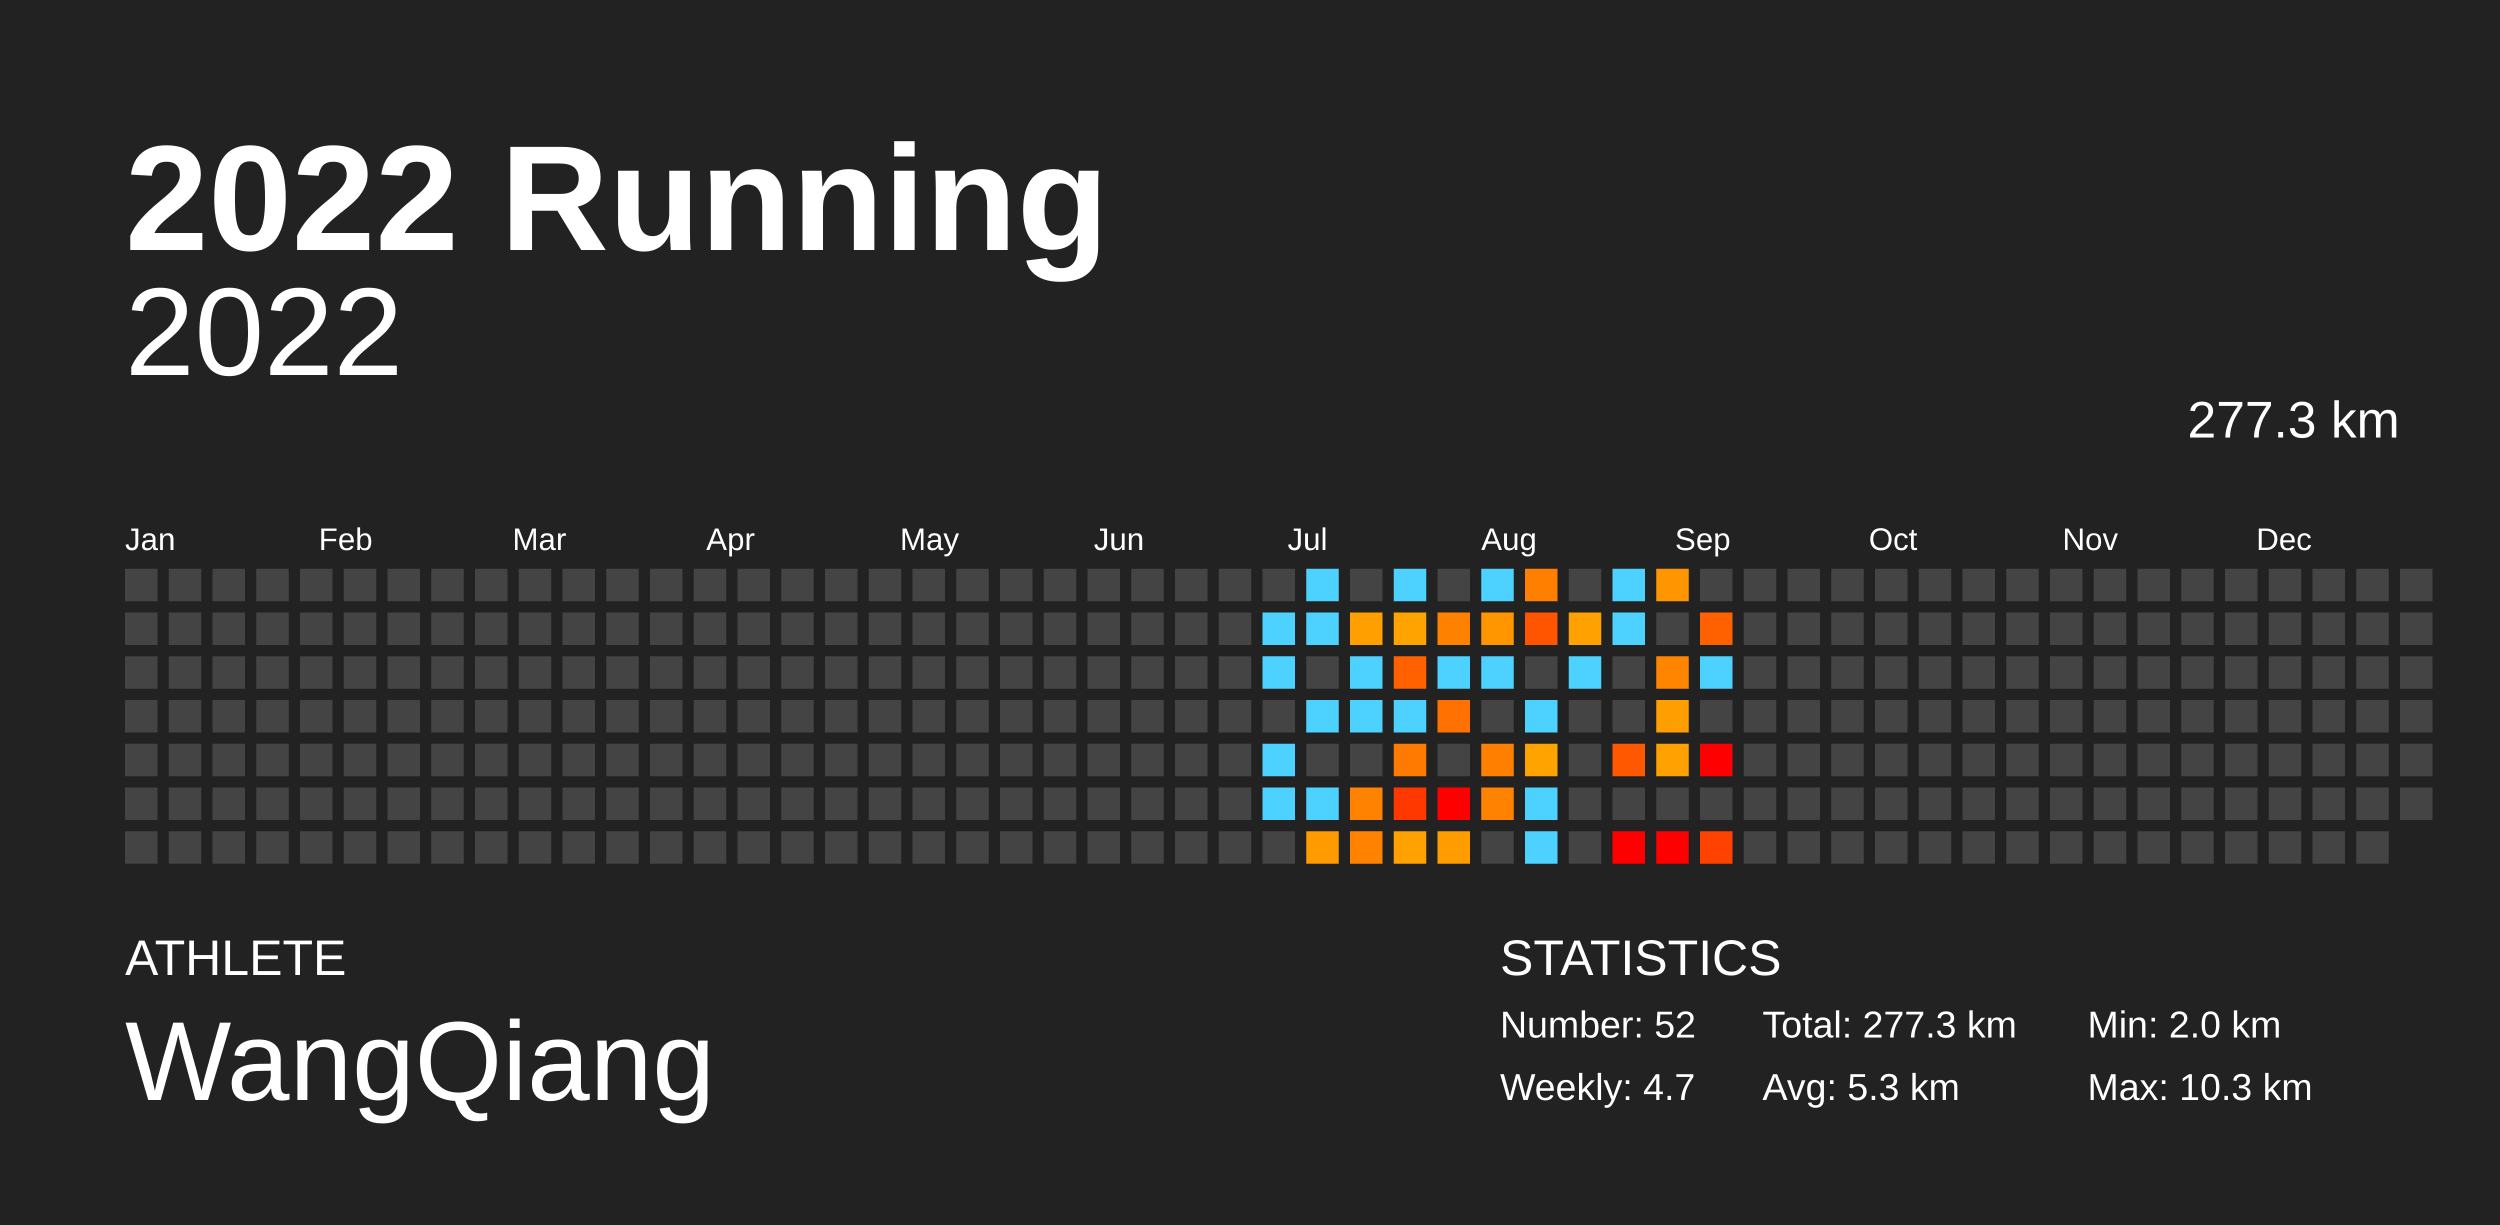
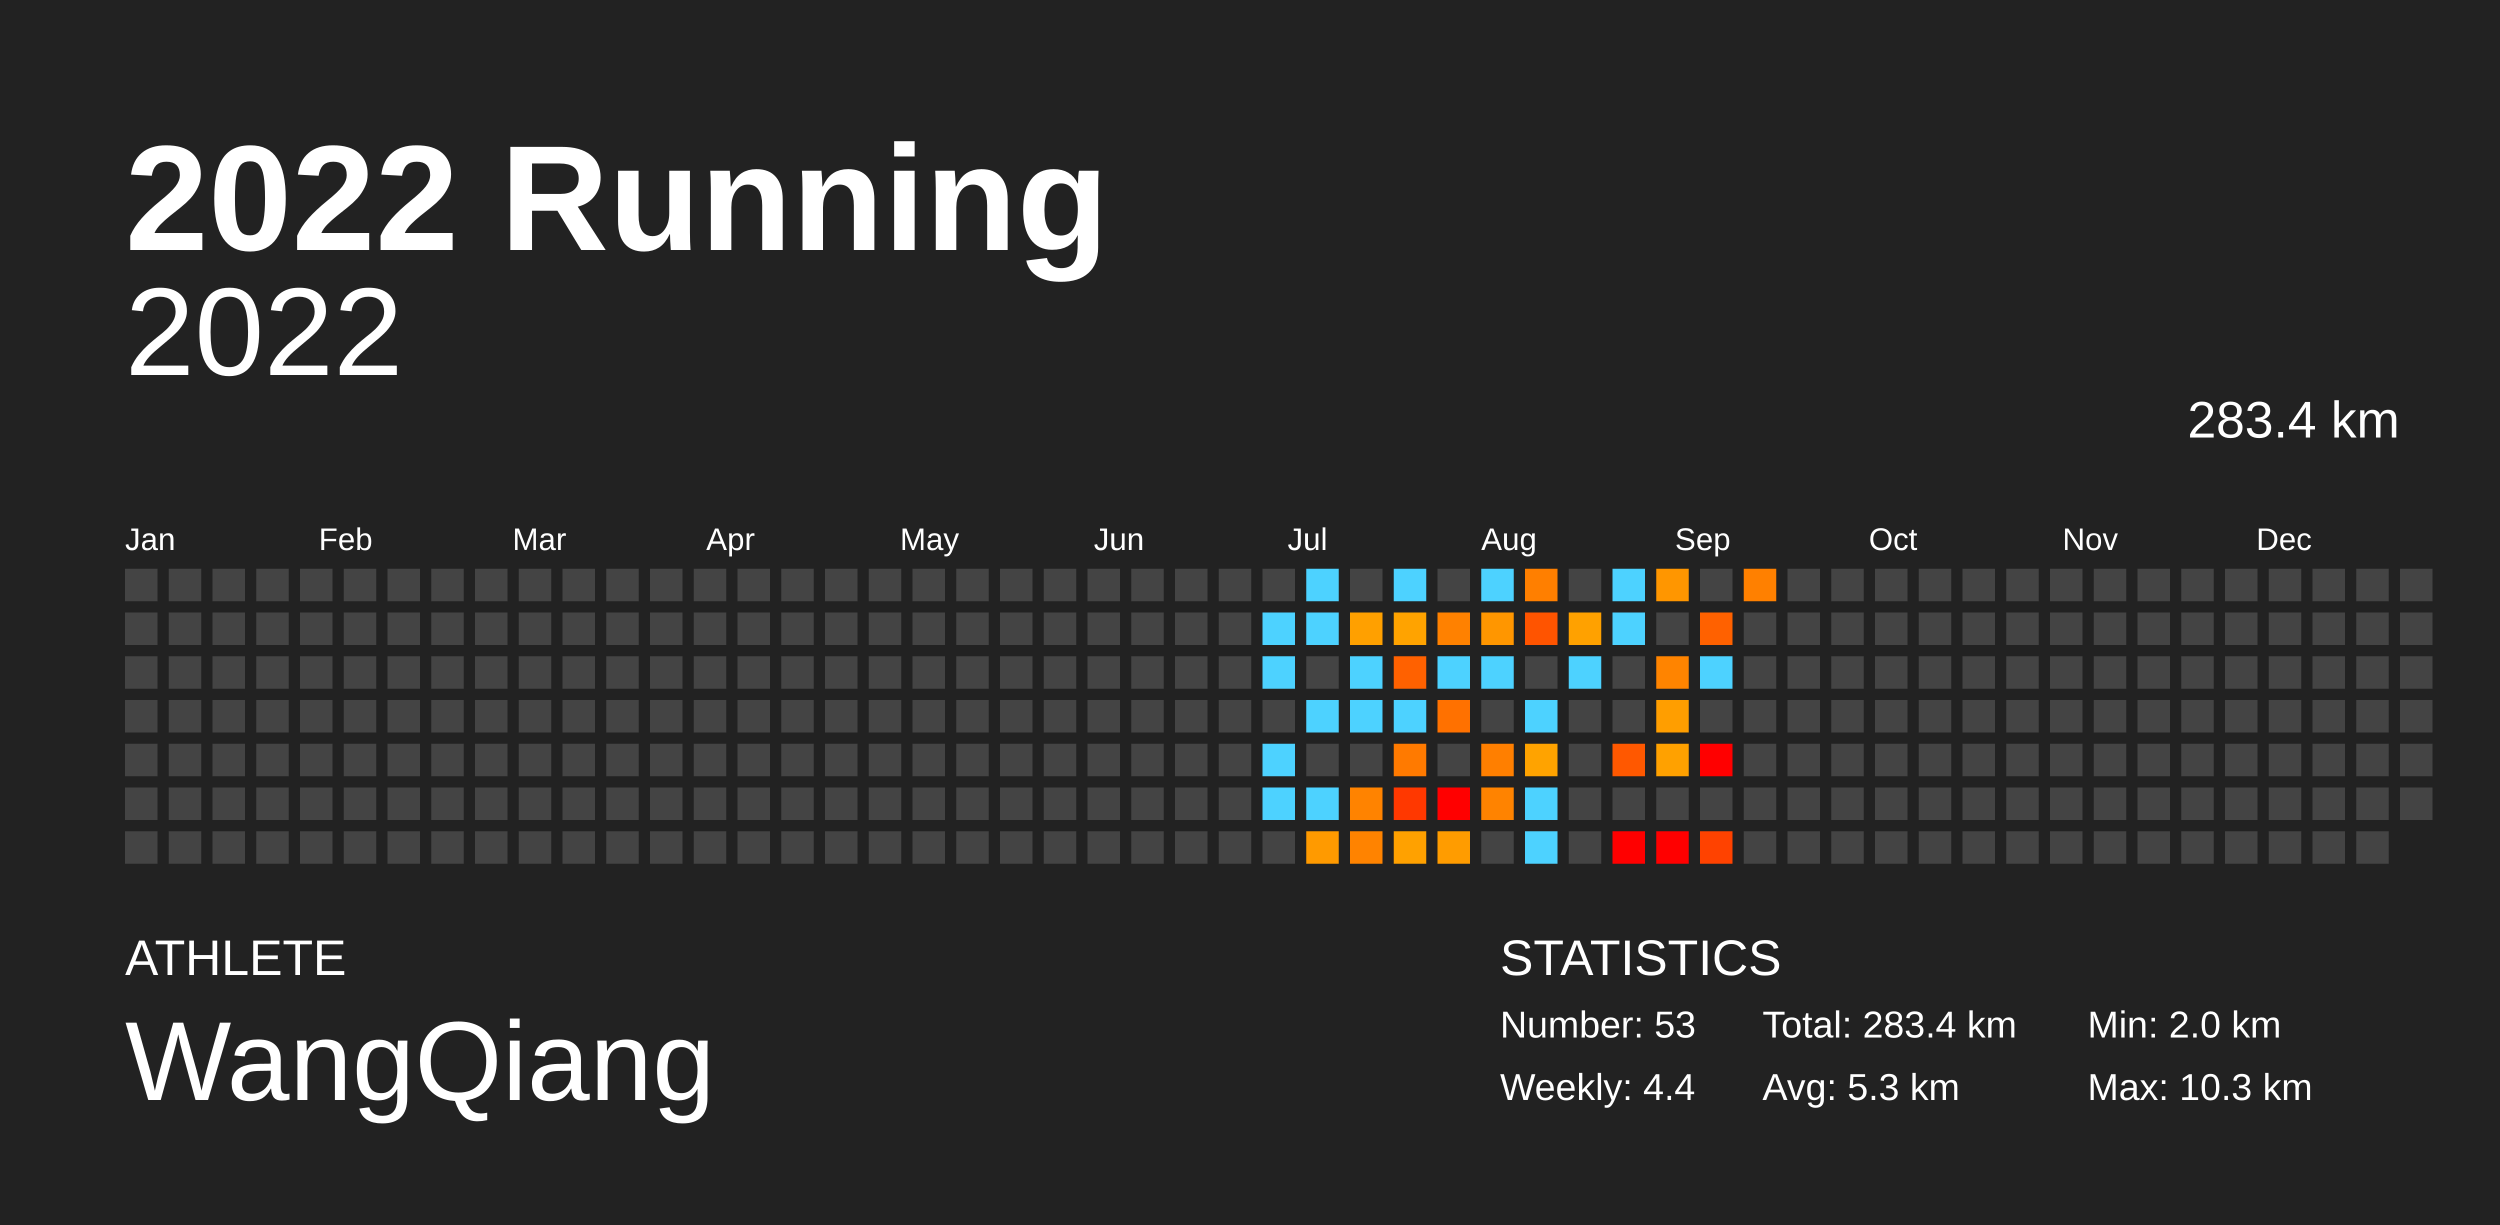
<svg xmlns="http://www.w3.org/2000/svg" baseProfile="full" height="98mm" version="1.1" viewBox="0,0,200,98" width="200mm">
  <defs />
  <rect fill="#222222" height="98" width="200" x="0" y="0" />
  <text fill="#FFFFFF" style="font-size:12px; font-family:Arial; font-weight:bold;" x="10" y="20">2022 Running</text>
  <text fill="#FFFFFF" style="font-size:4px; font-family:Arial" x="10" y="78">ATHLETE</text>
  <text fill="#FFFFFF" style="font-size:9px; font-family:Arial" x="10" y="88">WangQiang</text>
  <text fill="#FFFFFF" style="font-size:4px; font-family:Arial" x="120" y="78">STATISTICS</text>
-   <text fill="#FFFFFF" style="font-size:3px; font-family:Arial" x="120" y="83">Number: 52</text>
-   <text fill="#FFFFFF" style="font-size:3px; font-family:Arial" x="120" y="88">Weekly: 4.7</text>
-   <text fill="#FFFFFF" style="font-size:3px; font-family:Arial" x="141" y="83">Total: 277.3 km</text>
+   <text fill="#FFFFFF" style="font-size:3px; font-family:Arial" x="120" y="83">Number: 53</text>
+   <text fill="#FFFFFF" style="font-size:3px; font-family:Arial" x="120" y="88">Weekly: 4.4</text>
+   <text fill="#FFFFFF" style="font-size:3px; font-family:Arial" x="141" y="83">Total: 283.4 km</text>
  <text fill="#FFFFFF" style="font-size:3px; font-family:Arial" x="141" y="88">Avg: 5.3 km</text>
  <text fill="#FFFFFF" style="font-size:3px; font-family:Arial" x="167" y="83">Min: 2.0 km</text>
  <text fill="#FFFFFF" style="font-size:3px; font-family:Arial" x="167" y="88">Max: 10.3 km</text>
  <text alignment-baseline="hanging" fill="#FFFFFF" style="font-size:10.0px; font-family:Arial;" x="10" y="30">2022</text>
-   <text alignment-baseline="hanging" fill="#FFFFFF" style="font-size:4.125px; font-family:Arial;" x="175" y="35">277.3 km</text>
+   <text alignment-baseline="hanging" fill="#FFFFFF" style="font-size:4.125px; font-family:Arial;" x="175" y="35">283.4 km</text>
  <text fill="#FFFFFF" style="font-size:2.5px; font-family:Arial" x="10.0" y="44">Jan</text>
  <text fill="#FFFFFF" style="font-size:2.5px; font-family:Arial" x="25.5" y="44">Feb</text>
  <text fill="#FFFFFF" style="font-size:2.5px; font-family:Arial" x="41.0" y="44">Mar</text>
  <text fill="#FFFFFF" style="font-size:2.5px; font-family:Arial" x="56.5" y="44">Apr</text>
  <text fill="#FFFFFF" style="font-size:2.5px; font-family:Arial" x="72.0" y="44">May</text>
  <text fill="#FFFFFF" style="font-size:2.5px; font-family:Arial" x="87.5" y="44">Jun</text>
  <text fill="#FFFFFF" style="font-size:2.5px; font-family:Arial" x="103.0" y="44">Jul</text>
  <text fill="#FFFFFF" style="font-size:2.5px; font-family:Arial" x="118.5" y="44">Aug</text>
  <text fill="#FFFFFF" style="font-size:2.5px; font-family:Arial" x="134.0" y="44">Sep</text>
  <text fill="#FFFFFF" style="font-size:2.5px; font-family:Arial" x="149.5" y="44">Oct</text>
  <text fill="#FFFFFF" style="font-size:2.5px; font-family:Arial" x="165.0" y="44">Nov</text>
  <text fill="#FFFFFF" style="font-size:2.5px; font-family:Arial" x="180.5" y="44">Dec</text>
  <rect fill="#444444" height="2.6" width="2.6" x="10.0" y="45.5" />
  <rect fill="#444444" height="2.6" width="2.6" x="10.0" y="49.0" />
  <rect fill="#444444" height="2.6" width="2.6" x="10.0" y="52.5" />
  <rect fill="#444444" height="2.6" width="2.6" x="10.0" y="56.0" />
  <rect fill="#444444" height="2.6" width="2.6" x="10.0" y="59.5" />
  <rect fill="#444444" height="2.6" width="2.6" x="10.0" y="63.0" />
  <rect fill="#444444" height="2.6" width="2.6" x="10.0" y="66.5" />
  <rect fill="#444444" height="2.6" width="2.6" x="13.5" y="45.5" />
  <rect fill="#444444" height="2.6" width="2.6" x="13.5" y="49.0" />
  <rect fill="#444444" height="2.6" width="2.6" x="13.5" y="52.5" />
  <rect fill="#444444" height="2.6" width="2.6" x="13.5" y="56.0" />
  <rect fill="#444444" height="2.6" width="2.6" x="13.5" y="59.5" />
  <rect fill="#444444" height="2.6" width="2.6" x="13.5" y="63.0" />
  <rect fill="#444444" height="2.6" width="2.6" x="13.5" y="66.5" />
  <rect fill="#444444" height="2.6" width="2.6" x="17.0" y="45.5" />
  <rect fill="#444444" height="2.6" width="2.6" x="17.0" y="49.0" />
  <rect fill="#444444" height="2.6" width="2.6" x="17.0" y="52.5" />
  <rect fill="#444444" height="2.6" width="2.6" x="17.0" y="56.0" />
  <rect fill="#444444" height="2.6" width="2.6" x="17.0" y="59.5" />
  <rect fill="#444444" height="2.6" width="2.6" x="17.0" y="63.0" />
  <rect fill="#444444" height="2.6" width="2.6" x="17.0" y="66.5" />
  <rect fill="#444444" height="2.6" width="2.6" x="20.5" y="45.5" />
  <rect fill="#444444" height="2.6" width="2.6" x="20.5" y="49.0" />
  <rect fill="#444444" height="2.6" width="2.6" x="20.5" y="52.5" />
  <rect fill="#444444" height="2.6" width="2.6" x="20.5" y="56.0" />
  <rect fill="#444444" height="2.6" width="2.6" x="20.5" y="59.5" />
  <rect fill="#444444" height="2.6" width="2.6" x="20.5" y="63.0" />
  <rect fill="#444444" height="2.6" width="2.6" x="20.5" y="66.5" />
  <rect fill="#444444" height="2.6" width="2.6" x="24.0" y="45.5" />
  <rect fill="#444444" height="2.6" width="2.6" x="24.0" y="49.0" />
  <rect fill="#444444" height="2.6" width="2.6" x="24.0" y="52.5" />
  <rect fill="#444444" height="2.6" width="2.6" x="24.0" y="56.0" />
  <rect fill="#444444" height="2.6" width="2.6" x="24.0" y="59.5" />
  <rect fill="#444444" height="2.6" width="2.6" x="24.0" y="63.0" />
  <rect fill="#444444" height="2.6" width="2.6" x="24.0" y="66.5" />
  <rect fill="#444444" height="2.6" width="2.6" x="27.5" y="45.5" />
  <rect fill="#444444" height="2.6" width="2.6" x="27.5" y="49.0" />
  <rect fill="#444444" height="2.6" width="2.6" x="27.5" y="52.5" />
  <rect fill="#444444" height="2.6" width="2.6" x="27.5" y="56.0" />
  <rect fill="#444444" height="2.6" width="2.6" x="27.5" y="59.5" />
  <rect fill="#444444" height="2.6" width="2.6" x="27.5" y="63.0" />
  <rect fill="#444444" height="2.6" width="2.6" x="27.5" y="66.5" />
  <rect fill="#444444" height="2.6" width="2.6" x="31.0" y="45.5" />
  <rect fill="#444444" height="2.6" width="2.6" x="31.0" y="49.0" />
  <rect fill="#444444" height="2.6" width="2.6" x="31.0" y="52.5" />
  <rect fill="#444444" height="2.6" width="2.6" x="31.0" y="56.0" />
  <rect fill="#444444" height="2.6" width="2.6" x="31.0" y="59.5" />
  <rect fill="#444444" height="2.6" width="2.6" x="31.0" y="63.0" />
  <rect fill="#444444" height="2.6" width="2.6" x="31.0" y="66.5" />
  <rect fill="#444444" height="2.6" width="2.6" x="34.5" y="45.5" />
  <rect fill="#444444" height="2.6" width="2.6" x="34.5" y="49.0" />
  <rect fill="#444444" height="2.6" width="2.6" x="34.5" y="52.5" />
  <rect fill="#444444" height="2.6" width="2.6" x="34.5" y="56.0" />
  <rect fill="#444444" height="2.6" width="2.6" x="34.5" y="59.5" />
  <rect fill="#444444" height="2.6" width="2.6" x="34.5" y="63.0" />
  <rect fill="#444444" height="2.6" width="2.6" x="34.5" y="66.5" />
  <rect fill="#444444" height="2.6" width="2.6" x="38.0" y="45.5" />
  <rect fill="#444444" height="2.6" width="2.6" x="38.0" y="49.0" />
  <rect fill="#444444" height="2.6" width="2.6" x="38.0" y="52.5" />
  <rect fill="#444444" height="2.6" width="2.6" x="38.0" y="56.0" />
  <rect fill="#444444" height="2.6" width="2.6" x="38.0" y="59.5" />
  <rect fill="#444444" height="2.6" width="2.6" x="38.0" y="63.0" />
  <rect fill="#444444" height="2.6" width="2.6" x="38.0" y="66.5" />
  <rect fill="#444444" height="2.6" width="2.6" x="41.5" y="45.5" />
  <rect fill="#444444" height="2.6" width="2.6" x="41.5" y="49.0" />
  <rect fill="#444444" height="2.6" width="2.6" x="41.5" y="52.5" />
  <rect fill="#444444" height="2.6" width="2.6" x="41.5" y="56.0" />
  <rect fill="#444444" height="2.6" width="2.6" x="41.5" y="59.5" />
  <rect fill="#444444" height="2.6" width="2.6" x="41.5" y="63.0" />
  <rect fill="#444444" height="2.6" width="2.6" x="41.5" y="66.5" />
  <rect fill="#444444" height="2.6" width="2.6" x="45.0" y="45.5" />
  <rect fill="#444444" height="2.6" width="2.6" x="45.0" y="49.0" />
  <rect fill="#444444" height="2.6" width="2.6" x="45.0" y="52.5" />
  <rect fill="#444444" height="2.6" width="2.6" x="45.0" y="56.0" />
  <rect fill="#444444" height="2.6" width="2.6" x="45.0" y="59.5" />
  <rect fill="#444444" height="2.6" width="2.6" x="45.0" y="63.0" />
  <rect fill="#444444" height="2.6" width="2.6" x="45.0" y="66.5" />
  <rect fill="#444444" height="2.6" width="2.6" x="48.5" y="45.5" />
  <rect fill="#444444" height="2.6" width="2.6" x="48.5" y="49.0" />
  <rect fill="#444444" height="2.6" width="2.6" x="48.5" y="52.5" />
  <rect fill="#444444" height="2.6" width="2.6" x="48.5" y="56.0" />
  <rect fill="#444444" height="2.6" width="2.6" x="48.5" y="59.5" />
  <rect fill="#444444" height="2.6" width="2.6" x="48.5" y="63.0" />
  <rect fill="#444444" height="2.6" width="2.6" x="48.5" y="66.5" />
  <rect fill="#444444" height="2.6" width="2.6" x="52.0" y="45.5" />
  <rect fill="#444444" height="2.6" width="2.6" x="52.0" y="49.0" />
  <rect fill="#444444" height="2.6" width="2.6" x="52.0" y="52.5" />
  <rect fill="#444444" height="2.6" width="2.6" x="52.0" y="56.0" />
  <rect fill="#444444" height="2.6" width="2.6" x="52.0" y="59.5" />
  <rect fill="#444444" height="2.6" width="2.6" x="52.0" y="63.0" />
  <rect fill="#444444" height="2.6" width="2.6" x="52.0" y="66.5" />
  <rect fill="#444444" height="2.6" width="2.6" x="55.5" y="45.5" />
  <rect fill="#444444" height="2.6" width="2.6" x="55.5" y="49.0" />
  <rect fill="#444444" height="2.6" width="2.6" x="55.5" y="52.5" />
  <rect fill="#444444" height="2.6" width="2.6" x="55.5" y="56.0" />
  <rect fill="#444444" height="2.6" width="2.6" x="55.5" y="59.5" />
  <rect fill="#444444" height="2.6" width="2.6" x="55.5" y="63.0" />
  <rect fill="#444444" height="2.6" width="2.6" x="55.5" y="66.5" />
  <rect fill="#444444" height="2.6" width="2.6" x="59.0" y="45.5" />
  <rect fill="#444444" height="2.6" width="2.6" x="59.0" y="49.0" />
  <rect fill="#444444" height="2.6" width="2.6" x="59.0" y="52.5" />
  <rect fill="#444444" height="2.6" width="2.6" x="59.0" y="56.0" />
  <rect fill="#444444" height="2.6" width="2.6" x="59.0" y="59.5" />
  <rect fill="#444444" height="2.6" width="2.6" x="59.0" y="63.0" />
  <rect fill="#444444" height="2.6" width="2.6" x="59.0" y="66.5" />
  <rect fill="#444444" height="2.6" width="2.6" x="62.5" y="45.5" />
  <rect fill="#444444" height="2.6" width="2.6" x="62.5" y="49.0" />
  <rect fill="#444444" height="2.6" width="2.6" x="62.5" y="52.5" />
  <rect fill="#444444" height="2.6" width="2.6" x="62.5" y="56.0" />
  <rect fill="#444444" height="2.6" width="2.6" x="62.5" y="59.5" />
  <rect fill="#444444" height="2.6" width="2.6" x="62.5" y="63.0" />
  <rect fill="#444444" height="2.6" width="2.6" x="62.5" y="66.5" />
  <rect fill="#444444" height="2.6" width="2.6" x="66.0" y="45.5" />
  <rect fill="#444444" height="2.6" width="2.6" x="66.0" y="49.0" />
  <rect fill="#444444" height="2.6" width="2.6" x="66.0" y="52.5" />
  <rect fill="#444444" height="2.6" width="2.6" x="66.0" y="56.0" />
  <rect fill="#444444" height="2.6" width="2.6" x="66.0" y="59.5" />
  <rect fill="#444444" height="2.6" width="2.6" x="66.0" y="63.0" />
  <rect fill="#444444" height="2.6" width="2.6" x="66.0" y="66.5" />
  <rect fill="#444444" height="2.6" width="2.6" x="69.5" y="45.5" />
  <rect fill="#444444" height="2.6" width="2.6" x="69.5" y="49.0" />
  <rect fill="#444444" height="2.6" width="2.6" x="69.5" y="52.5" />
  <rect fill="#444444" height="2.6" width="2.6" x="69.5" y="56.0" />
  <rect fill="#444444" height="2.6" width="2.6" x="69.5" y="59.5" />
  <rect fill="#444444" height="2.6" width="2.6" x="69.5" y="63.0" />
  <rect fill="#444444" height="2.6" width="2.6" x="69.5" y="66.5" />
  <rect fill="#444444" height="2.6" width="2.6" x="73.0" y="45.5" />
  <rect fill="#444444" height="2.6" width="2.6" x="73.0" y="49.0" />
  <rect fill="#444444" height="2.6" width="2.6" x="73.0" y="52.5" />
  <rect fill="#444444" height="2.6" width="2.6" x="73.0" y="56.0" />
  <rect fill="#444444" height="2.6" width="2.6" x="73.0" y="59.5" />
  <rect fill="#444444" height="2.6" width="2.6" x="73.0" y="63.0" />
  <rect fill="#444444" height="2.6" width="2.6" x="73.0" y="66.5" />
  <rect fill="#444444" height="2.6" width="2.6" x="76.5" y="45.5" />
  <rect fill="#444444" height="2.6" width="2.6" x="76.5" y="49.0" />
  <rect fill="#444444" height="2.6" width="2.6" x="76.5" y="52.5" />
  <rect fill="#444444" height="2.6" width="2.6" x="76.5" y="56.0" />
  <rect fill="#444444" height="2.6" width="2.6" x="76.5" y="59.5" />
  <rect fill="#444444" height="2.6" width="2.6" x="76.5" y="63.0" />
  <rect fill="#444444" height="2.6" width="2.6" x="76.5" y="66.5" />
  <rect fill="#444444" height="2.6" width="2.6" x="80.0" y="45.5" />
  <rect fill="#444444" height="2.6" width="2.6" x="80.0" y="49.0" />
  <rect fill="#444444" height="2.6" width="2.6" x="80.0" y="52.5" />
  <rect fill="#444444" height="2.6" width="2.6" x="80.0" y="56.0" />
  <rect fill="#444444" height="2.6" width="2.6" x="80.0" y="59.5" />
  <rect fill="#444444" height="2.6" width="2.6" x="80.0" y="63.0" />
  <rect fill="#444444" height="2.6" width="2.6" x="80.0" y="66.5" />
  <rect fill="#444444" height="2.6" width="2.6" x="83.5" y="45.5" />
  <rect fill="#444444" height="2.6" width="2.6" x="83.5" y="49.0" />
  <rect fill="#444444" height="2.6" width="2.6" x="83.5" y="52.5" />
  <rect fill="#444444" height="2.6" width="2.6" x="83.5" y="56.0" />
  <rect fill="#444444" height="2.6" width="2.6" x="83.5" y="59.5" />
  <rect fill="#444444" height="2.6" width="2.6" x="83.5" y="63.0" />
  <rect fill="#444444" height="2.6" width="2.6" x="83.5" y="66.5" />
  <rect fill="#444444" height="2.6" width="2.6" x="87.0" y="45.5" />
  <rect fill="#444444" height="2.6" width="2.6" x="87.0" y="49.0" />
  <rect fill="#444444" height="2.6" width="2.6" x="87.0" y="52.5" />
  <rect fill="#444444" height="2.6" width="2.6" x="87.0" y="56.0" />
  <rect fill="#444444" height="2.6" width="2.6" x="87.0" y="59.5" />
  <rect fill="#444444" height="2.6" width="2.6" x="87.0" y="63.0" />
  <rect fill="#444444" height="2.6" width="2.6" x="87.0" y="66.5" />
  <rect fill="#444444" height="2.6" width="2.6" x="90.5" y="45.5" />
  <rect fill="#444444" height="2.6" width="2.6" x="90.5" y="49.0" />
  <rect fill="#444444" height="2.6" width="2.6" x="90.5" y="52.5" />
  <rect fill="#444444" height="2.6" width="2.6" x="90.5" y="56.0" />
  <rect fill="#444444" height="2.6" width="2.6" x="90.5" y="59.5" />
  <rect fill="#444444" height="2.6" width="2.6" x="90.5" y="63.0" />
  <rect fill="#444444" height="2.6" width="2.6" x="90.5" y="66.5" />
  <rect fill="#444444" height="2.6" width="2.6" x="94.0" y="45.5" />
  <rect fill="#444444" height="2.6" width="2.6" x="94.0" y="49.0" />
  <rect fill="#444444" height="2.6" width="2.6" x="94.0" y="52.5" />
  <rect fill="#444444" height="2.6" width="2.6" x="94.0" y="56.0" />
  <rect fill="#444444" height="2.6" width="2.6" x="94.0" y="59.5" />
  <rect fill="#444444" height="2.6" width="2.6" x="94.0" y="63.0" />
  <rect fill="#444444" height="2.6" width="2.6" x="94.0" y="66.5" />
  <rect fill="#444444" height="2.6" width="2.6" x="97.5" y="45.5" />
  <rect fill="#444444" height="2.6" width="2.6" x="97.5" y="49.0" />
  <rect fill="#444444" height="2.6" width="2.6" x="97.5" y="52.5" />
  <rect fill="#444444" height="2.6" width="2.6" x="97.5" y="56.0" />
  <rect fill="#444444" height="2.6" width="2.6" x="97.5" y="59.5" />
  <rect fill="#444444" height="2.6" width="2.6" x="97.5" y="63.0" />
  <rect fill="#444444" height="2.6" width="2.6" x="97.5" y="66.5" />
  <rect fill="#444444" height="2.6" width="2.6" x="101.0" y="45.5" />
  <rect fill="#4dd2ff" height="2.6" width="2.6" x="101.0" y="49.0" />
  <rect fill="#4dd2ff" height="2.6" width="2.6" x="101.0" y="52.5" />
  <rect fill="#444444" height="2.6" width="2.6" x="101.0" y="56.0" />
  <rect fill="#4dd2ff" height="2.6" width="2.6" x="101.0" y="59.5" />
  <rect fill="#4dd2ff" height="2.6" width="2.6" x="101.0" y="63.0" />
  <rect fill="#444444" height="2.6" width="2.6" x="101.0" y="66.5" />
  <rect fill="#4dd2ff" height="2.6" width="2.6" x="104.5" y="45.5" />
  <rect fill="#4dd2ff" height="2.6" width="2.6" x="104.5" y="49.0" />
  <rect fill="#444444" height="2.6" width="2.6" x="104.5" y="52.5" />
  <rect fill="#4dd2ff" height="2.6" width="2.6" x="104.5" y="56.0" />
  <rect fill="#444444" height="2.6" width="2.6" x="104.5" y="59.5" />
  <rect fill="#4dd2ff" height="2.6" width="2.6" x="104.5" y="63.0" />
  <rect fill="#ff9a00" height="2.6" width="2.6" x="104.5" y="66.5" />
  <rect fill="#444444" height="2.6" width="2.6" x="108.0" y="45.5" />
  <rect fill="#ffa000" height="2.6" width="2.6" x="108.0" y="49.0" />
  <rect fill="#4dd2ff" height="2.6" width="2.6" x="108.0" y="52.5" />
  <rect fill="#4dd2ff" height="2.6" width="2.6" x="108.0" y="56.0" />
  <rect fill="#444444" height="2.6" width="2.6" x="108.0" y="59.5" />
  <rect fill="#ff8300" height="2.6" width="2.6" x="108.0" y="63.0" />
  <rect fill="#ff8300" height="2.6" width="2.6" x="108.0" y="66.5" />
  <rect fill="#4dd2ff" height="2.6" width="2.6" x="111.5" y="45.5" />
  <rect fill="#ffa300" height="2.6" width="2.6" x="111.5" y="49.0" />
  <rect fill="#ff6100" height="2.6" width="2.6" x="111.5" y="52.5" />
  <rect fill="#4dd2ff" height="2.6" width="2.6" x="111.5" y="56.0" />
  <rect fill="#ff7a00" height="2.6" width="2.6" x="111.5" y="59.5" />
  <rect fill="#ff3800" height="2.6" width="2.6" x="111.5" y="63.0" />
  <rect fill="#ffa100" height="2.6" width="2.6" x="111.5" y="66.5" />
  <rect fill="#444444" height="2.6" width="2.6" x="115.0" y="45.5" />
  <rect fill="#ff8100" height="2.6" width="2.6" x="115.0" y="49.0" />
  <rect fill="#4dd2ff" height="2.6" width="2.6" x="115.0" y="52.5" />
  <rect fill="#ff7100" height="2.6" width="2.6" x="115.0" y="56.0" />
  <rect fill="#444444" height="2.6" width="2.6" x="115.0" y="59.5" />
  <rect fill="red" height="2.6" width="2.6" x="115.0" y="63.0" />
  <rect fill="#ff9c00" height="2.6" width="2.6" x="115.0" y="66.5" />
  <rect fill="#4dd2ff" height="2.6" width="2.6" x="118.5" y="45.5" />
  <rect fill="#ff9600" height="2.6" width="2.6" x="118.5" y="49.0" />
  <rect fill="#4dd2ff" height="2.6" width="2.6" x="118.5" y="52.5" />
  <rect fill="#444444" height="2.6" width="2.6" x="118.5" y="56.0" />
  <rect fill="#ff7f00" height="2.6" width="2.6" x="118.5" y="59.5" />
  <rect fill="#ff8300" height="2.6" width="2.6" x="118.5" y="63.0" />
  <rect fill="#444444" height="2.6" width="2.6" x="118.5" y="66.5" />
  <rect fill="#ff7f00" height="2.6" width="2.6" x="122.0" y="45.5" />
  <rect fill="#ff5400" height="2.6" width="2.6" x="122.0" y="49.0" />
  <rect fill="#444444" height="2.6" width="2.6" x="122.0" y="52.5" />
  <rect fill="#4dd2ff" height="2.6" width="2.6" x="122.0" y="56.0" />
  <rect fill="#ffa300" height="2.6" width="2.6" x="122.0" y="59.5" />
  <rect fill="#4dd2ff" height="2.6" width="2.6" x="122.0" y="63.0" />
  <rect fill="#4dd2ff" height="2.6" width="2.6" x="122.0" y="66.5" />
  <rect fill="#444444" height="2.6" width="2.6" x="125.5" y="45.5" />
  <rect fill="#ffa100" height="2.6" width="2.6" x="125.5" y="49.0" />
  <rect fill="#4dd2ff" height="2.6" width="2.6" x="125.5" y="52.5" />
  <rect fill="#444444" height="2.6" width="2.6" x="125.5" y="56.0" />
  <rect fill="#444444" height="2.6" width="2.6" x="125.5" y="59.5" />
  <rect fill="#444444" height="2.6" width="2.6" x="125.5" y="63.0" />
  <rect fill="#444444" height="2.6" width="2.6" x="125.5" y="66.5" />
  <rect fill="#4dd2ff" height="2.6" width="2.6" x="129.0" y="45.5" />
  <rect fill="#4dd2ff" height="2.6" width="2.6" x="129.0" y="49.0" />
  <rect fill="#444444" height="2.6" width="2.6" x="129.0" y="52.5" />
  <rect fill="#444444" height="2.6" width="2.6" x="129.0" y="56.0" />
  <rect fill="#ff5800" height="2.6" width="2.6" x="129.0" y="59.5" />
  <rect fill="#444444" height="2.6" width="2.6" x="129.0" y="63.0" />
  <rect fill="red" height="2.6" width="2.6" x="129.0" y="66.5" />
  <rect fill="#ff9600" height="2.6" width="2.6" x="132.5" y="45.5" />
  <rect fill="#444444" height="2.6" width="2.6" x="132.5" y="49.0" />
  <rect fill="#ff8400" height="2.6" width="2.6" x="132.5" y="52.5" />
  <rect fill="#ff9e00" height="2.6" width="2.6" x="132.5" y="56.0" />
  <rect fill="#ffa100" height="2.6" width="2.6" x="132.5" y="59.5" />
  <rect fill="#444444" height="2.6" width="2.6" x="132.5" y="63.0" />
  <rect fill="red" height="2.6" width="2.6" x="132.5" y="66.5" />
  <rect fill="#444444" height="2.6" width="2.6" x="136.0" y="45.5" />
  <rect fill="#ff6100" height="2.6" width="2.6" x="136.0" y="49.0" />
  <rect fill="#4dd2ff" height="2.6" width="2.6" x="136.0" y="52.5" />
  <rect fill="#444444" height="2.6" width="2.6" x="136.0" y="56.0" />
  <rect fill="red" height="2.6" width="2.6" x="136.0" y="59.5" />
  <rect fill="#444444" height="2.6" width="2.6" x="136.0" y="63.0" />
  <rect fill="#ff4200" height="2.6" width="2.6" x="136.0" y="66.5" />
-   <rect fill="#444444" height="2.6" width="2.6" x="139.5" y="45.5" />
+   <rect fill="#ff8000" height="2.6" width="2.6" x="139.5" y="45.5" />
  <rect fill="#444444" height="2.6" width="2.6" x="139.5" y="49.0" />
  <rect fill="#444444" height="2.6" width="2.6" x="139.5" y="52.5" />
  <rect fill="#444444" height="2.6" width="2.6" x="139.5" y="56.0" />
  <rect fill="#444444" height="2.6" width="2.6" x="139.5" y="59.5" />
  <rect fill="#444444" height="2.6" width="2.6" x="139.5" y="63.0" />
  <rect fill="#444444" height="2.6" width="2.6" x="139.5" y="66.5" />
  <rect fill="#444444" height="2.6" width="2.6" x="143.0" y="45.5" />
  <rect fill="#444444" height="2.6" width="2.6" x="143.0" y="49.0" />
  <rect fill="#444444" height="2.6" width="2.6" x="143.0" y="52.5" />
  <rect fill="#444444" height="2.6" width="2.6" x="143.0" y="56.0" />
  <rect fill="#444444" height="2.6" width="2.6" x="143.0" y="59.5" />
  <rect fill="#444444" height="2.6" width="2.6" x="143.0" y="63.0" />
  <rect fill="#444444" height="2.6" width="2.6" x="143.0" y="66.5" />
  <rect fill="#444444" height="2.6" width="2.6" x="146.5" y="45.5" />
  <rect fill="#444444" height="2.6" width="2.6" x="146.5" y="49.0" />
  <rect fill="#444444" height="2.6" width="2.6" x="146.5" y="52.5" />
  <rect fill="#444444" height="2.6" width="2.6" x="146.5" y="56.0" />
  <rect fill="#444444" height="2.6" width="2.6" x="146.5" y="59.5" />
  <rect fill="#444444" height="2.6" width="2.6" x="146.5" y="63.0" />
  <rect fill="#444444" height="2.6" width="2.6" x="146.5" y="66.5" />
  <rect fill="#444444" height="2.6" width="2.6" x="150.0" y="45.5" />
  <rect fill="#444444" height="2.6" width="2.6" x="150.0" y="49.0" />
  <rect fill="#444444" height="2.6" width="2.6" x="150.0" y="52.5" />
  <rect fill="#444444" height="2.6" width="2.6" x="150.0" y="56.0" />
  <rect fill="#444444" height="2.6" width="2.6" x="150.0" y="59.5" />
  <rect fill="#444444" height="2.6" width="2.6" x="150.0" y="63.0" />
  <rect fill="#444444" height="2.6" width="2.6" x="150.0" y="66.5" />
  <rect fill="#444444" height="2.6" width="2.6" x="153.5" y="45.5" />
  <rect fill="#444444" height="2.6" width="2.6" x="153.5" y="49.0" />
  <rect fill="#444444" height="2.6" width="2.6" x="153.5" y="52.5" />
  <rect fill="#444444" height="2.6" width="2.6" x="153.5" y="56.0" />
  <rect fill="#444444" height="2.6" width="2.6" x="153.5" y="59.5" />
  <rect fill="#444444" height="2.6" width="2.6" x="153.5" y="63.0" />
  <rect fill="#444444" height="2.6" width="2.6" x="153.5" y="66.5" />
  <rect fill="#444444" height="2.6" width="2.6" x="157.0" y="45.5" />
  <rect fill="#444444" height="2.6" width="2.6" x="157.0" y="49.0" />
  <rect fill="#444444" height="2.6" width="2.6" x="157.0" y="52.5" />
  <rect fill="#444444" height="2.6" width="2.6" x="157.0" y="56.0" />
  <rect fill="#444444" height="2.6" width="2.6" x="157.0" y="59.5" />
  <rect fill="#444444" height="2.6" width="2.6" x="157.0" y="63.0" />
  <rect fill="#444444" height="2.6" width="2.6" x="157.0" y="66.5" />
  <rect fill="#444444" height="2.6" width="2.6" x="160.5" y="45.5" />
  <rect fill="#444444" height="2.6" width="2.6" x="160.5" y="49.0" />
  <rect fill="#444444" height="2.6" width="2.6" x="160.5" y="52.5" />
  <rect fill="#444444" height="2.6" width="2.6" x="160.5" y="56.0" />
  <rect fill="#444444" height="2.6" width="2.6" x="160.5" y="59.5" />
  <rect fill="#444444" height="2.6" width="2.6" x="160.5" y="63.0" />
  <rect fill="#444444" height="2.6" width="2.6" x="160.5" y="66.5" />
  <rect fill="#444444" height="2.6" width="2.6" x="164.0" y="45.5" />
  <rect fill="#444444" height="2.6" width="2.6" x="164.0" y="49.0" />
  <rect fill="#444444" height="2.6" width="2.6" x="164.0" y="52.5" />
  <rect fill="#444444" height="2.6" width="2.6" x="164.0" y="56.0" />
  <rect fill="#444444" height="2.6" width="2.6" x="164.0" y="59.5" />
  <rect fill="#444444" height="2.6" width="2.6" x="164.0" y="63.0" />
  <rect fill="#444444" height="2.6" width="2.6" x="164.0" y="66.5" />
  <rect fill="#444444" height="2.6" width="2.6" x="167.5" y="45.5" />
  <rect fill="#444444" height="2.6" width="2.6" x="167.5" y="49.0" />
  <rect fill="#444444" height="2.6" width="2.6" x="167.5" y="52.5" />
  <rect fill="#444444" height="2.6" width="2.6" x="167.5" y="56.0" />
  <rect fill="#444444" height="2.6" width="2.6" x="167.5" y="59.5" />
  <rect fill="#444444" height="2.6" width="2.6" x="167.5" y="63.0" />
  <rect fill="#444444" height="2.6" width="2.6" x="167.5" y="66.5" />
  <rect fill="#444444" height="2.6" width="2.6" x="171.0" y="45.5" />
  <rect fill="#444444" height="2.6" width="2.6" x="171.0" y="49.0" />
  <rect fill="#444444" height="2.6" width="2.6" x="171.0" y="52.5" />
  <rect fill="#444444" height="2.6" width="2.6" x="171.0" y="56.0" />
  <rect fill="#444444" height="2.6" width="2.6" x="171.0" y="59.5" />
  <rect fill="#444444" height="2.6" width="2.6" x="171.0" y="63.0" />
  <rect fill="#444444" height="2.6" width="2.6" x="171.0" y="66.5" />
  <rect fill="#444444" height="2.6" width="2.6" x="174.5" y="45.5" />
  <rect fill="#444444" height="2.6" width="2.6" x="174.5" y="49.0" />
  <rect fill="#444444" height="2.6" width="2.6" x="174.5" y="52.5" />
  <rect fill="#444444" height="2.6" width="2.6" x="174.5" y="56.0" />
  <rect fill="#444444" height="2.6" width="2.6" x="174.5" y="59.5" />
  <rect fill="#444444" height="2.6" width="2.6" x="174.5" y="63.0" />
  <rect fill="#444444" height="2.6" width="2.6" x="174.5" y="66.5" />
  <rect fill="#444444" height="2.6" width="2.6" x="178.0" y="45.5" />
  <rect fill="#444444" height="2.6" width="2.6" x="178.0" y="49.0" />
  <rect fill="#444444" height="2.6" width="2.6" x="178.0" y="52.5" />
  <rect fill="#444444" height="2.6" width="2.6" x="178.0" y="56.0" />
  <rect fill="#444444" height="2.6" width="2.6" x="178.0" y="59.5" />
  <rect fill="#444444" height="2.6" width="2.6" x="178.0" y="63.0" />
  <rect fill="#444444" height="2.6" width="2.6" x="178.0" y="66.5" />
  <rect fill="#444444" height="2.6" width="2.6" x="181.5" y="45.5" />
  <rect fill="#444444" height="2.6" width="2.6" x="181.5" y="49.0" />
  <rect fill="#444444" height="2.6" width="2.6" x="181.5" y="52.5" />
  <rect fill="#444444" height="2.6" width="2.6" x="181.5" y="56.0" />
  <rect fill="#444444" height="2.6" width="2.6" x="181.5" y="59.5" />
  <rect fill="#444444" height="2.6" width="2.6" x="181.5" y="63.0" />
  <rect fill="#444444" height="2.6" width="2.6" x="181.5" y="66.5" />
  <rect fill="#444444" height="2.6" width="2.6" x="185.0" y="45.5" />
  <rect fill="#444444" height="2.6" width="2.6" x="185.0" y="49.0" />
  <rect fill="#444444" height="2.6" width="2.6" x="185.0" y="52.5" />
  <rect fill="#444444" height="2.6" width="2.6" x="185.0" y="56.0" />
  <rect fill="#444444" height="2.6" width="2.6" x="185.0" y="59.5" />
  <rect fill="#444444" height="2.6" width="2.6" x="185.0" y="63.0" />
  <rect fill="#444444" height="2.6" width="2.6" x="185.0" y="66.5" />
  <rect fill="#444444" height="2.6" width="2.6" x="188.5" y="45.5" />
  <rect fill="#444444" height="2.6" width="2.6" x="188.5" y="49.0" />
  <rect fill="#444444" height="2.6" width="2.6" x="188.5" y="52.5" />
  <rect fill="#444444" height="2.6" width="2.6" x="188.5" y="56.0" />
  <rect fill="#444444" height="2.6" width="2.6" x="188.5" y="59.5" />
  <rect fill="#444444" height="2.6" width="2.6" x="188.5" y="63.0" />
  <rect fill="#444444" height="2.6" width="2.6" x="188.5" y="66.5" />
  <rect fill="#444444" height="2.6" width="2.6" x="192.0" y="45.5" />
  <rect fill="#444444" height="2.6" width="2.6" x="192.0" y="49.0" />
  <rect fill="#444444" height="2.6" width="2.6" x="192.0" y="52.5" />
  <rect fill="#444444" height="2.6" width="2.6" x="192.0" y="56.0" />
  <rect fill="#444444" height="2.6" width="2.6" x="192.0" y="59.5" />
  <rect fill="#444444" height="2.6" width="2.6" x="192.0" y="63.0" />
</svg>
